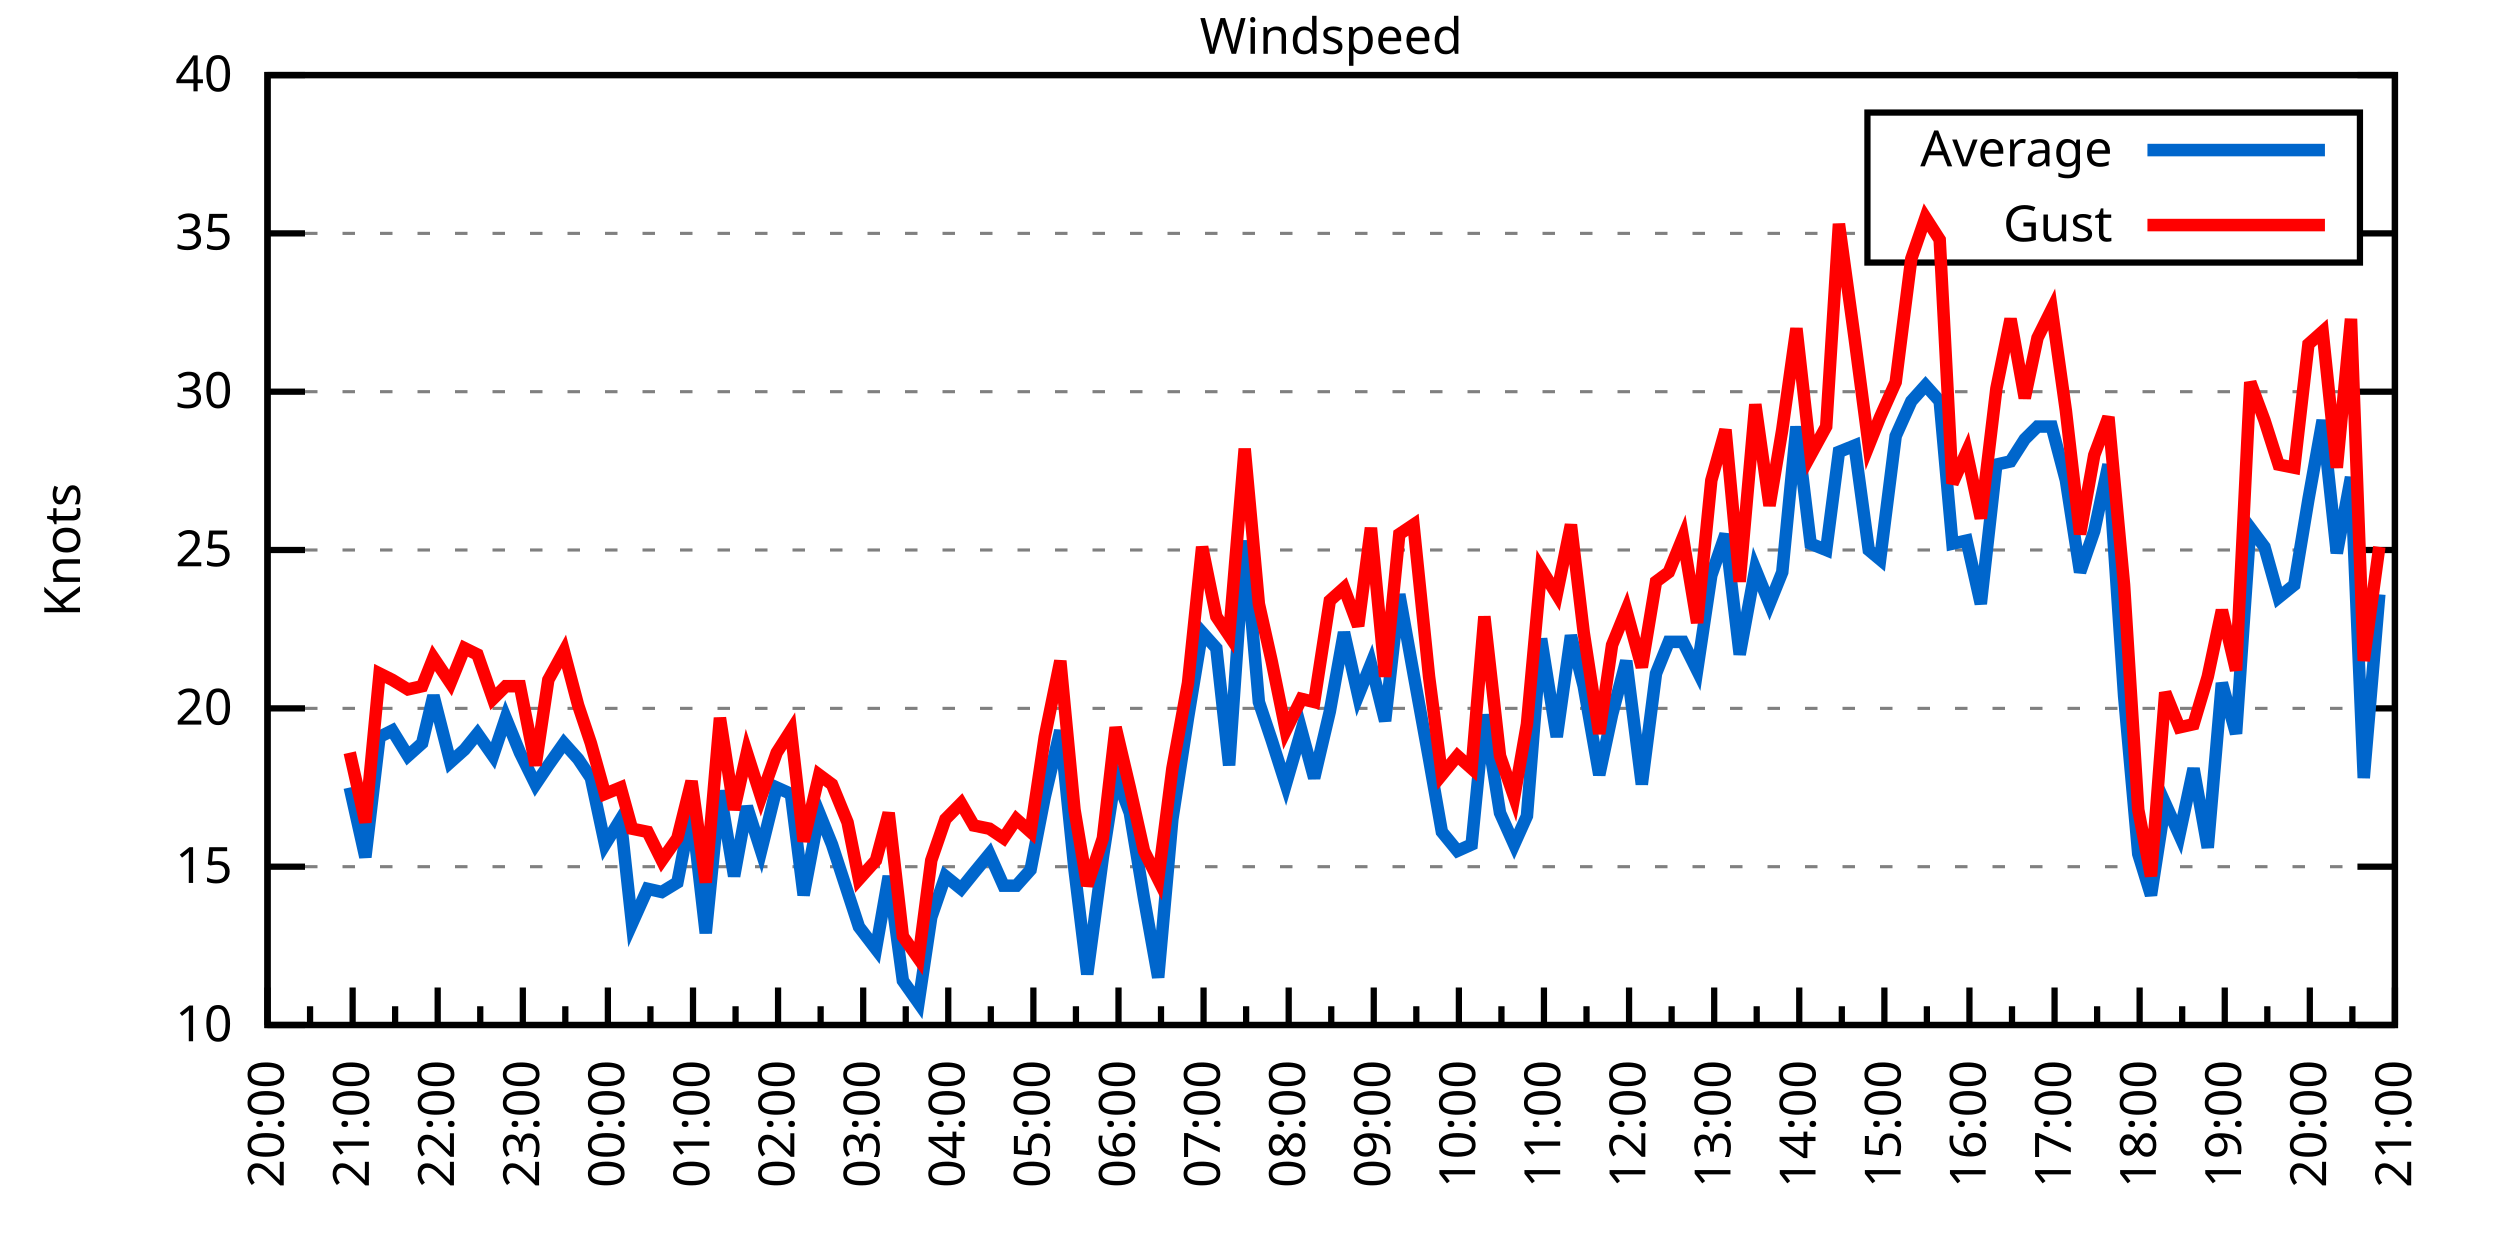
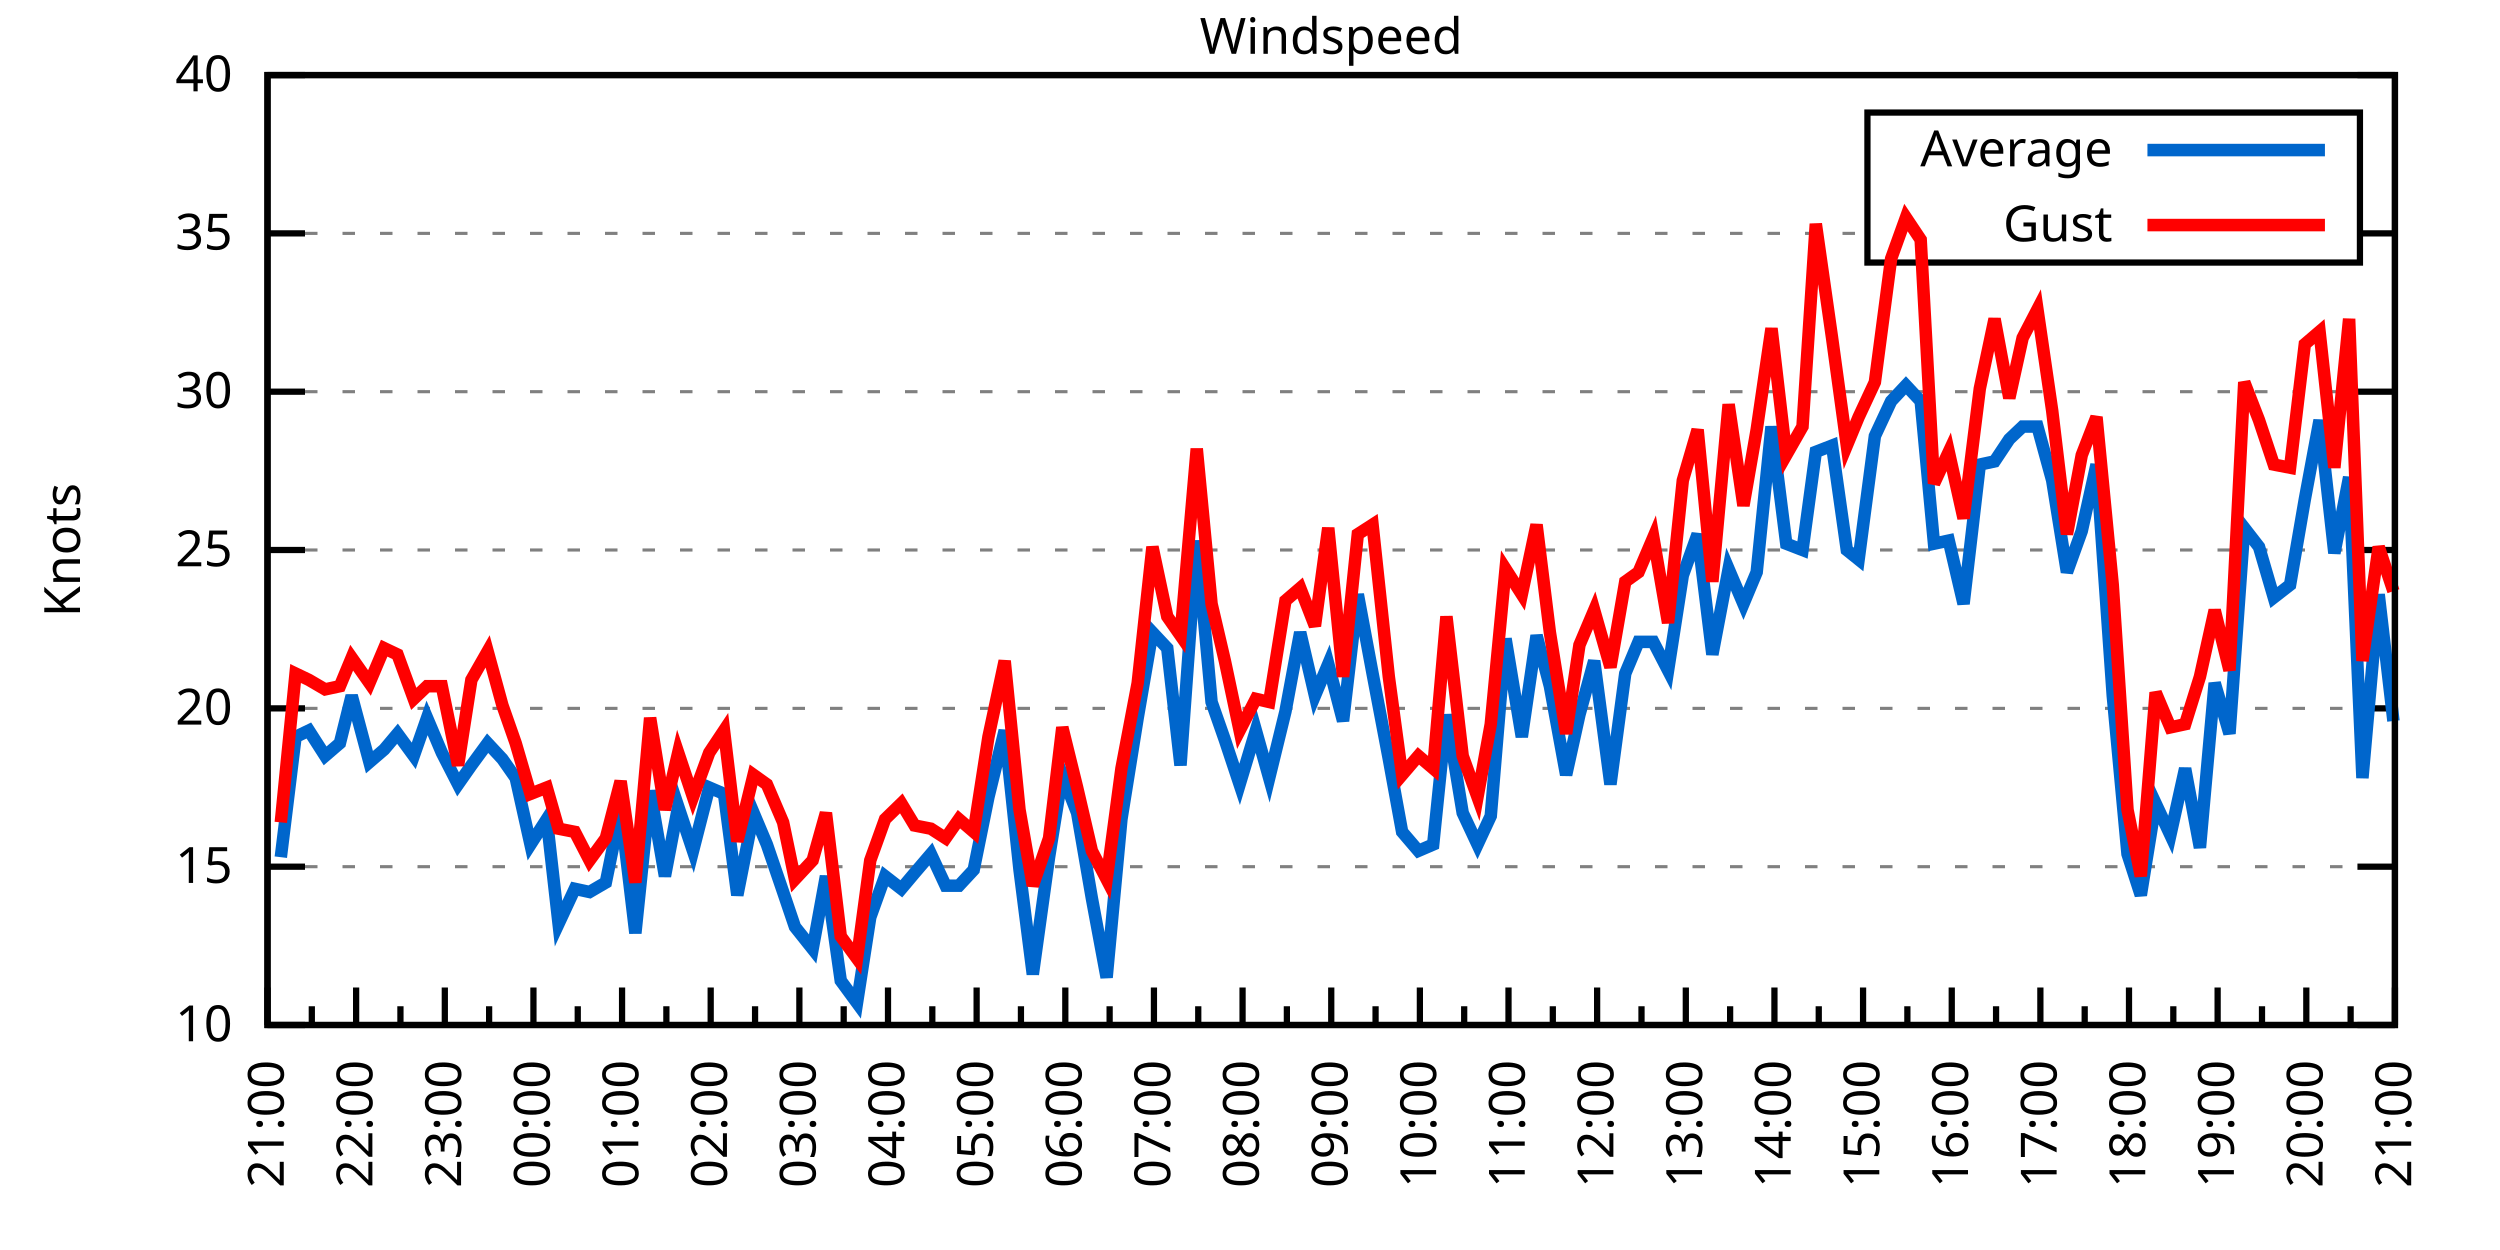
<svg xmlns="http://www.w3.org/2000/svg" xmlns:xlink="http://www.w3.org/1999/xlink" width="400" height="200" viewBox="0 0 400 200">
  <g id="gnuplot_canvas">
    <rect x="0" y="0" width="400" height="200" fill="none" />
    <defs>
      <circle id="gpDot" r="0.5" stroke-width="0.5" stroke="currentColor" />
      <path id="gpPt0" stroke-width="0.333" stroke="currentColor" d="M-1,0 h2 M0,-1 v2" />
      <path id="gpPt1" stroke-width="0.333" stroke="currentColor" d="M-1,-1 L1,1 M1,-1 L-1,1" />
      <path id="gpPt2" stroke-width="0.333" stroke="currentColor" d="M-1,0 L1,0 M0,-1 L0,1 M-1,-1 L1,1 M-1,1 L1,-1" />
      <rect id="gpPt3" stroke-width="0.333" stroke="currentColor" x="-1" y="-1" width="2" height="2" />
      <rect id="gpPt4" stroke-width="0.333" stroke="currentColor" fill="currentColor" x="-1" y="-1" width="2" height="2" />
      <circle id="gpPt5" stroke-width="0.333" stroke="currentColor" cx="0" cy="0" r="1" />
      <use xlink:href="#gpPt5" id="gpPt6" fill="currentColor" stroke="none" />
      <path id="gpPt7" stroke-width="0.333" stroke="currentColor" d="M0,-1.33 L-1.33,0.67 L1.33,0.67 z" />
      <use xlink:href="#gpPt7" id="gpPt8" fill="currentColor" stroke="none" />
      <use xlink:href="#gpPt7" id="gpPt9" stroke="currentColor" transform="rotate(180)" />
      <use xlink:href="#gpPt9" id="gpPt10" fill="currentColor" stroke="none" />
      <use xlink:href="#gpPt3" id="gpPt11" stroke="currentColor" transform="rotate(45)" />
      <use xlink:href="#gpPt11" id="gpPt12" fill="currentColor" stroke="none" />
      <path id="gpPt13" stroke-width="0.333" stroke="currentColor" d="M0,1.330 L1.265,0.411 L0.782,-1.067 L-0.782,-1.076 L-1.265,0.411 z" />
      <use xlink:href="#gpPt13" id="gpPt14" fill="currentColor" stroke="none" />
      <filter id="textbox" filterUnits="objectBoundingBox" x="0" y="0" height="1" width="1">
        <feFlood flood-color="white" flood-opacity="1" result="bgnd" />
        <feComposite in="SourceGraphic" in2="bgnd" operator="atop" />
      </filter>
      <filter id="greybox" filterUnits="objectBoundingBox" x="0" y="0" height="1" width="1">
        <feFlood flood-color="lightgrey" flood-opacity="1" result="grey" />
        <feComposite in="SourceGraphic" in2="grey" operator="atop" />
      </filter>
    </defs>
    <g fill="none" color="white" stroke="currentColor" stroke-width="1.00" stroke-linecap="butt" stroke-linejoin="miter">
</g>
    <g fill="none" color="black" stroke="currentColor" stroke-width="1.00" stroke-linecap="butt" stroke-linejoin="miter">
      <g stroke="none" shape-rendering="crispEdges">
        <polygon fill="rgb(255, 255, 255)" points="42.80,164.00 383.18,164.00 383.18,12.02 42.80,12.02 " />
      </g>
    </g>
    <g fill="none" color="black" stroke="currentColor" stroke-width="1.00" stroke-linecap="butt" stroke-linejoin="miter">
</g>
    <g fill="none" color="black" stroke="black" stroke-width="0.50" stroke-linecap="butt" stroke-linejoin="miter">
</g>
    <g fill="none" color="gray" stroke="currentColor" stroke-width="0.50" stroke-linecap="butt" stroke-linejoin="miter">
      <path stroke="gray" stroke-dasharray="2,4" class="gridline" d="M42.80,164.00 L383.19,164.00  " />
    </g>
    <g fill="none" color="gray" stroke="gray" stroke-width="1.00" stroke-linecap="butt" stroke-linejoin="miter">
</g>
    <g fill="none" color="black" stroke="currentColor" stroke-width="1.00" stroke-linecap="butt" stroke-linejoin="miter">
      <path stroke="black" d="M42.80,164.00 L48.80,164.00 M383.19,164.00 L377.19,164.00  " />
      <g transform="translate(37.20,166.60)" stroke="none" fill="black" font-family="Sans" font-size="8.00" text-anchor="end">
        <text>
          <tspan font-family="Sans"> 10</tspan>
        </text>
      </g>
    </g>
    <g fill="none" color="black" stroke="currentColor" stroke-width="1.00" stroke-linecap="butt" stroke-linejoin="miter">
</g>
    <g fill="none" color="black" stroke="black" stroke-width="0.50" stroke-linecap="butt" stroke-linejoin="miter">
</g>
    <g fill="none" color="gray" stroke="currentColor" stroke-width="0.50" stroke-linecap="butt" stroke-linejoin="miter">
      <path stroke="gray" stroke-dasharray="2,4" class="gridline" d="M42.80,138.67 L383.19,138.67  " />
    </g>
    <g fill="none" color="gray" stroke="gray" stroke-width="1.00" stroke-linecap="butt" stroke-linejoin="miter">
</g>
    <g fill="none" color="black" stroke="currentColor" stroke-width="1.00" stroke-linecap="butt" stroke-linejoin="miter">
      <path stroke="black" d="M42.80,138.67 L48.80,138.67 M383.19,138.67 L377.19,138.67  " />
      <g transform="translate(37.20,141.27)" stroke="none" fill="black" font-family="Sans" font-size="8.00" text-anchor="end">
        <text>
          <tspan font-family="Sans"> 15</tspan>
        </text>
      </g>
    </g>
    <g fill="none" color="black" stroke="currentColor" stroke-width="1.00" stroke-linecap="butt" stroke-linejoin="miter">
</g>
    <g fill="none" color="black" stroke="black" stroke-width="0.50" stroke-linecap="butt" stroke-linejoin="miter">
</g>
    <g fill="none" color="gray" stroke="currentColor" stroke-width="0.50" stroke-linecap="butt" stroke-linejoin="miter">
      <path stroke="gray" stroke-dasharray="2,4" class="gridline" d="M42.80,113.34 L383.19,113.34  " />
    </g>
    <g fill="none" color="gray" stroke="gray" stroke-width="1.00" stroke-linecap="butt" stroke-linejoin="miter">
</g>
    <g fill="none" color="black" stroke="currentColor" stroke-width="1.00" stroke-linecap="butt" stroke-linejoin="miter">
      <path stroke="black" d="M42.80,113.34 L48.80,113.34 M383.19,113.34 L377.19,113.34  " />
      <g transform="translate(37.20,115.94)" stroke="none" fill="black" font-family="Sans" font-size="8.00" text-anchor="end">
        <text>
          <tspan font-family="Sans"> 20</tspan>
        </text>
      </g>
    </g>
    <g fill="none" color="black" stroke="currentColor" stroke-width="1.00" stroke-linecap="butt" stroke-linejoin="miter">
</g>
    <g fill="none" color="black" stroke="black" stroke-width="0.50" stroke-linecap="butt" stroke-linejoin="miter">
</g>
    <g fill="none" color="gray" stroke="currentColor" stroke-width="0.50" stroke-linecap="butt" stroke-linejoin="miter">
      <path stroke="gray" stroke-dasharray="2,4" class="gridline" d="M42.80,88.00 L383.19,88.00  " />
    </g>
    <g fill="none" color="gray" stroke="gray" stroke-width="1.00" stroke-linecap="butt" stroke-linejoin="miter">
</g>
    <g fill="none" color="black" stroke="currentColor" stroke-width="1.00" stroke-linecap="butt" stroke-linejoin="miter">
      <path stroke="black" d="M42.80,88.00 L48.80,88.00 M383.19,88.00 L377.19,88.00  " />
      <g transform="translate(37.20,90.60)" stroke="none" fill="black" font-family="Sans" font-size="8.00" text-anchor="end">
        <text>
          <tspan font-family="Sans"> 25</tspan>
        </text>
      </g>
    </g>
    <g fill="none" color="black" stroke="currentColor" stroke-width="1.00" stroke-linecap="butt" stroke-linejoin="miter">
</g>
    <g fill="none" color="black" stroke="black" stroke-width="0.50" stroke-linecap="butt" stroke-linejoin="miter">
</g>
    <g fill="none" color="gray" stroke="currentColor" stroke-width="0.50" stroke-linecap="butt" stroke-linejoin="miter">
      <path stroke="gray" stroke-dasharray="2,4" class="gridline" d="M42.80,62.67 L383.19,62.67  " />
    </g>
    <g fill="none" color="gray" stroke="gray" stroke-width="1.00" stroke-linecap="butt" stroke-linejoin="miter">
</g>
    <g fill="none" color="black" stroke="currentColor" stroke-width="1.00" stroke-linecap="butt" stroke-linejoin="miter">
      <path stroke="black" d="M42.80,62.67 L48.80,62.67 M383.19,62.67 L377.19,62.67  " />
      <g transform="translate(37.20,65.27)" stroke="none" fill="black" font-family="Sans" font-size="8.00" text-anchor="end">
        <text>
          <tspan font-family="Sans"> 30</tspan>
        </text>
      </g>
    </g>
    <g fill="none" color="black" stroke="currentColor" stroke-width="1.00" stroke-linecap="butt" stroke-linejoin="miter">
</g>
    <g fill="none" color="black" stroke="black" stroke-width="0.50" stroke-linecap="butt" stroke-linejoin="miter">
</g>
    <g fill="none" color="gray" stroke="currentColor" stroke-width="0.50" stroke-linecap="butt" stroke-linejoin="miter">
      <path stroke="gray" stroke-dasharray="2,4" class="gridline" d="M42.80,37.34 L298.79,37.34 M377.59,37.34 L383.19,37.34  " />
    </g>
    <g fill="none" color="gray" stroke="gray" stroke-width="1.00" stroke-linecap="butt" stroke-linejoin="miter">
</g>
    <g fill="none" color="black" stroke="currentColor" stroke-width="1.00" stroke-linecap="butt" stroke-linejoin="miter">
      <path stroke="black" d="M42.80,37.34 L48.80,37.34 M383.19,37.34 L377.19,37.34  " />
      <g transform="translate(37.20,39.94)" stroke="none" fill="black" font-family="Sans" font-size="8.00" text-anchor="end">
        <text>
          <tspan font-family="Sans"> 35</tspan>
        </text>
      </g>
    </g>
    <g fill="none" color="black" stroke="currentColor" stroke-width="1.00" stroke-linecap="butt" stroke-linejoin="miter">
</g>
    <g fill="none" color="black" stroke="black" stroke-width="0.50" stroke-linecap="butt" stroke-linejoin="miter">
</g>
    <g fill="none" color="gray" stroke="currentColor" stroke-width="0.50" stroke-linecap="butt" stroke-linejoin="miter">
      <path stroke="gray" stroke-dasharray="2,4" class="gridline" d="M42.80,12.01 L383.19,12.01  " />
    </g>
    <g fill="none" color="gray" stroke="gray" stroke-width="1.00" stroke-linecap="butt" stroke-linejoin="miter">
</g>
    <g fill="none" color="black" stroke="currentColor" stroke-width="1.00" stroke-linecap="butt" stroke-linejoin="miter">
      <path stroke="black" d="M42.80,12.01 L48.80,12.01 M383.19,12.01 L377.19,12.01  " />
      <g transform="translate(37.20,14.61)" stroke="none" fill="black" font-family="Sans" font-size="8.00" text-anchor="end">
        <text>
          <tspan font-family="Sans"> 40</tspan>
        </text>
      </g>
    </g>
    <g fill="none" color="black" stroke="currentColor" stroke-width="1.00" stroke-linecap="butt" stroke-linejoin="miter">
      <path stroke="black" d="M42.80,164.00 L42.80,158.00  " />
      <g transform="translate(45.40,169.60) rotate(270)" stroke="none" fill="black" font-family="Sans" font-size="8.00" text-anchor="end">
        <text>
+           <tspan font-family="Sans">21:00</tspan>
+         </text>
+       </g>
+     </g>
+     <g fill="none" color="black" stroke="currentColor" stroke-width="1.00" stroke-linecap="butt" stroke-linejoin="miter">
+       <path stroke="black" d="M49.89,164.00 L49.89,161.00 M56.98,164.00 L56.98,158.00  " />
+       <g transform="translate(59.58,169.60) rotate(270)" stroke="none" fill="black" font-family="Sans" font-size="8.00" text-anchor="end">
+         <text>
+           <tspan font-family="Sans">22:00</tspan>
+         </text>
+       </g>
+     </g>
+     <g fill="none" color="black" stroke="currentColor" stroke-width="1.00" stroke-linecap="butt" stroke-linejoin="miter">
+       <path stroke="black" d="M64.07,164.00 L64.07,161.00 M71.17,164.00 L71.17,158.00  " />
+       <g transform="translate(73.77,169.60) rotate(270)" stroke="none" fill="black" font-family="Sans" font-size="8.00" text-anchor="end">
+         <text>
+           <tspan font-family="Sans">23:00</tspan>
+         </text>
+       </g>
+     </g>
+     <g fill="none" color="black" stroke="currentColor" stroke-width="1.00" stroke-linecap="butt" stroke-linejoin="miter">
+       <path stroke="black" d="M78.26,164.00 L78.26,161.00 M85.35,164.00 L85.35,158.00  " />
+       <g transform="translate(87.95,169.60) rotate(270)" stroke="none" fill="black" font-family="Sans" font-size="8.00" text-anchor="end">
+         <text>
+           <tspan font-family="Sans">00:00</tspan>
+         </text>
+       </g>
+     </g>
+     <g fill="none" color="black" stroke="currentColor" stroke-width="1.00" stroke-linecap="butt" stroke-linejoin="miter">
+       <path stroke="black" d="M92.44,164.00 L92.44,161.00 M99.53,164.00 L99.53,158.00  " />
+       <g transform="translate(102.13,169.60) rotate(270)" stroke="none" fill="black" font-family="Sans" font-size="8.00" text-anchor="end">
+         <text>
+           <tspan font-family="Sans">01:00</tspan>
+         </text>
+       </g>
+     </g>
+     <g fill="none" color="black" stroke="currentColor" stroke-width="1.00" stroke-linecap="butt" stroke-linejoin="miter">
+       <path stroke="black" d="M106.62,164.00 L106.62,161.00 M113.71,164.00 L113.71,158.00  " />
+       <g transform="translate(116.31,169.60) rotate(270)" stroke="none" fill="black" font-family="Sans" font-size="8.00" text-anchor="end">
+         <text>
+           <tspan font-family="Sans">02:00</tspan>
+         </text>
+       </g>
+     </g>
+     <g fill="none" color="black" stroke="currentColor" stroke-width="1.00" stroke-linecap="butt" stroke-linejoin="miter">
+       <path stroke="black" d="M120.81,164.00 L120.81,161.00 M127.90,164.00 L127.90,158.00  " />
+       <g transform="translate(130.50,169.60) rotate(270)" stroke="none" fill="black" font-family="Sans" font-size="8.00" text-anchor="end">
+         <text>
+           <tspan font-family="Sans">03:00</tspan>
+         </text>
+       </g>
+     </g>
+     <g fill="none" color="black" stroke="currentColor" stroke-width="1.00" stroke-linecap="butt" stroke-linejoin="miter">
+       <path stroke="black" d="M134.99,164.00 L134.99,161.00 M142.08,164.00 L142.08,158.00  " />
+       <g transform="translate(144.68,169.60) rotate(270)" stroke="none" fill="black" font-family="Sans" font-size="8.00" text-anchor="end">
+         <text>
+           <tspan font-family="Sans">04:00</tspan>
+         </text>
+       </g>
+     </g>
+     <g fill="none" color="black" stroke="currentColor" stroke-width="1.00" stroke-linecap="butt" stroke-linejoin="miter">
+       <path stroke="black" d="M149.17,164.00 L149.17,161.00 M156.26,164.00 L156.26,158.00  " />
+       <g transform="translate(158.86,169.60) rotate(270)" stroke="none" fill="black" font-family="Sans" font-size="8.00" text-anchor="end">
+         <text>
+           <tspan font-family="Sans">05:00</tspan>
+         </text>
+       </g>
+     </g>
+     <g fill="none" color="black" stroke="currentColor" stroke-width="1.00" stroke-linecap="butt" stroke-linejoin="miter">
+       <path stroke="black" d="M163.35,164.00 L163.35,161.00 M170.45,164.00 L170.45,158.00  " />
+       <g transform="translate(173.05,169.60) rotate(270)" stroke="none" fill="black" font-family="Sans" font-size="8.00" text-anchor="end">
+         <text>
+           <tspan font-family="Sans">06:00</tspan>
+         </text>
+       </g>
+     </g>
+     <g fill="none" color="black" stroke="currentColor" stroke-width="1.00" stroke-linecap="butt" stroke-linejoin="miter">
+       <path stroke="black" d="M177.54,164.00 L177.54,161.00 M184.63,164.00 L184.63,158.00  " />
+       <g transform="translate(187.23,169.60) rotate(270)" stroke="none" fill="black" font-family="Sans" font-size="8.00" text-anchor="end">
+         <text>
+           <tspan font-family="Sans">07:00</tspan>
+         </text>
+       </g>
+     </g>
+     <g fill="none" color="black" stroke="currentColor" stroke-width="1.00" stroke-linecap="butt" stroke-linejoin="miter">
+       <path stroke="black" d="M191.72,164.00 L191.72,161.00 M198.81,164.00 L198.81,158.00  " />
+       <g transform="translate(201.41,169.60) rotate(270)" stroke="none" fill="black" font-family="Sans" font-size="8.00" text-anchor="end">
+         <text>
+           <tspan font-family="Sans">08:00</tspan>
+         </text>
+       </g>
+     </g>
+     <g fill="none" color="black" stroke="currentColor" stroke-width="1.00" stroke-linecap="butt" stroke-linejoin="miter">
+       <path stroke="black" d="M205.90,164.00 L205.90,161.00 M213.00,164.00 L213.00,158.00  " />
+       <g transform="translate(215.60,169.60) rotate(270)" stroke="none" fill="black" font-family="Sans" font-size="8.00" text-anchor="end">
+         <text>
+           <tspan font-family="Sans">09:00</tspan>
+         </text>
+       </g>
+     </g>
+     <g fill="none" color="black" stroke="currentColor" stroke-width="1.00" stroke-linecap="butt" stroke-linejoin="miter">
+       <path stroke="black" d="M220.09,164.00 L220.09,161.00 M227.18,164.00 L227.18,158.00  " />
+       <g transform="translate(229.78,169.60) rotate(270)" stroke="none" fill="black" font-family="Sans" font-size="8.00" text-anchor="end">
+         <text>
+           <tspan font-family="Sans">10:00</tspan>
+         </text>
+       </g>
+     </g>
+     <g fill="none" color="black" stroke="currentColor" stroke-width="1.00" stroke-linecap="butt" stroke-linejoin="miter">
+       <path stroke="black" d="M234.27,164.00 L234.27,161.00 M241.36,164.00 L241.36,158.00  " />
+       <g transform="translate(243.96,169.60) rotate(270)" stroke="none" fill="black" font-family="Sans" font-size="8.00" text-anchor="end">
+         <text>
+           <tspan font-family="Sans">11:00</tspan>
+         </text>
+       </g>
+     </g>
+     <g fill="none" color="black" stroke="currentColor" stroke-width="1.00" stroke-linecap="butt" stroke-linejoin="miter">
+       <path stroke="black" d="M248.45,164.00 L248.45,161.00 M255.54,164.00 L255.54,158.00  " />
+       <g transform="translate(258.14,169.60) rotate(270)" stroke="none" fill="black" font-family="Sans" font-size="8.00" text-anchor="end">
+         <text>
+           <tspan font-family="Sans">12:00</tspan>
+         </text>
+       </g>
+     </g>
+     <g fill="none" color="black" stroke="currentColor" stroke-width="1.00" stroke-linecap="butt" stroke-linejoin="miter">
+       <path stroke="black" d="M262.64,164.00 L262.64,161.00 M269.73,164.00 L269.73,158.00  " />
+       <g transform="translate(272.33,169.60) rotate(270)" stroke="none" fill="black" font-family="Sans" font-size="8.00" text-anchor="end">
+         <text>
+           <tspan font-family="Sans">13:00</tspan>
+         </text>
+       </g>
+     </g>
+     <g fill="none" color="black" stroke="currentColor" stroke-width="1.00" stroke-linecap="butt" stroke-linejoin="miter">
+       <path stroke="black" d="M276.82,164.00 L276.82,161.00 M283.91,164.00 L283.91,158.00  " />
+       <g transform="translate(286.51,169.60) rotate(270)" stroke="none" fill="black" font-family="Sans" font-size="8.00" text-anchor="end">
+         <text>
+           <tspan font-family="Sans">14:00</tspan>
+         </text>
+       </g>
+     </g>
+     <g fill="none" color="black" stroke="currentColor" stroke-width="1.00" stroke-linecap="butt" stroke-linejoin="miter">
+       <path stroke="black" d="M291.00,164.00 L291.00,161.00 M298.09,164.00 L298.09,158.00  " />
+       <g transform="translate(300.69,169.60) rotate(270)" stroke="none" fill="black" font-family="Sans" font-size="8.00" text-anchor="end">
+         <text>
+           <tspan font-family="Sans">15:00</tspan>
+         </text>
+       </g>
+     </g>
+     <g fill="none" color="black" stroke="currentColor" stroke-width="1.00" stroke-linecap="butt" stroke-linejoin="miter">
+       <path stroke="black" d="M305.18,164.00 L305.18,161.00 M312.28,164.00 L312.28,158.00  " />
+       <g transform="translate(314.88,169.60) rotate(270)" stroke="none" fill="black" font-family="Sans" font-size="8.00" text-anchor="end">
+         <text>
+           <tspan font-family="Sans">16:00</tspan>
+         </text>
+       </g>
+     </g>
+     <g fill="none" color="black" stroke="currentColor" stroke-width="1.00" stroke-linecap="butt" stroke-linejoin="miter">
+       <path stroke="black" d="M319.37,164.00 L319.37,161.00 M326.46,164.00 L326.46,158.00  " />
+       <g transform="translate(329.06,169.60) rotate(270)" stroke="none" fill="black" font-family="Sans" font-size="8.00" text-anchor="end">
+         <text>
+           <tspan font-family="Sans">17:00</tspan>
+         </text>
+       </g>
+     </g>
+     <g fill="none" color="black" stroke="currentColor" stroke-width="1.00" stroke-linecap="butt" stroke-linejoin="miter">
+       <path stroke="black" d="M333.55,164.00 L333.55,161.00 M340.64,164.00 L340.64,158.00  " />
+       <g transform="translate(343.24,169.60) rotate(270)" stroke="none" fill="black" font-family="Sans" font-size="8.00" text-anchor="end">
+         <text>
+           <tspan font-family="Sans">18:00</tspan>
+         </text>
+       </g>
+     </g>
+     <g fill="none" color="black" stroke="currentColor" stroke-width="1.00" stroke-linecap="butt" stroke-linejoin="miter">
+       <path stroke="black" d="M347.73,164.00 L347.73,161.00 M354.82,164.00 L354.82,158.00  " />
+       <g transform="translate(357.42,169.60) rotate(270)" stroke="none" fill="black" font-family="Sans" font-size="8.00" text-anchor="end">
+         <text>
+           <tspan font-family="Sans">19:00</tspan>
+         </text>
+       </g>
+     </g>
+     <g fill="none" color="black" stroke="currentColor" stroke-width="1.00" stroke-linecap="butt" stroke-linejoin="miter">
+       <path stroke="black" d="M361.92,164.00 L361.92,161.00 M369.01,164.00 L369.01,158.00  " />
+       <g transform="translate(371.61,169.60) rotate(270)" stroke="none" fill="black" font-family="Sans" font-size="8.00" text-anchor="end">
+         <text>
          <tspan font-family="Sans">20:00</tspan>
        </text>
      </g>
    </g>
    <g fill="none" color="black" stroke="currentColor" stroke-width="1.00" stroke-linecap="butt" stroke-linejoin="miter">
-       <path stroke="black" d="M49.61,164.00 L49.61,161.00 M56.42,164.00 L56.42,158.00  " />
-       <g transform="translate(59.02,169.60) rotate(270)" stroke="none" fill="black" font-family="Sans" font-size="8.00" text-anchor="end">
-         <text>
-           <tspan font-family="Sans">21:00</tspan>
-         </text>
-       </g>
-     </g>
-     <g fill="none" color="black" stroke="currentColor" stroke-width="1.00" stroke-linecap="butt" stroke-linejoin="miter">
-       <path stroke="black" d="M63.22,164.00 L63.22,161.00 M70.03,164.00 L70.03,158.00  " />
-       <g transform="translate(72.63,169.60) rotate(270)" stroke="none" fill="black" font-family="Sans" font-size="8.00" text-anchor="end">
-         <text>
-           <tspan font-family="Sans">22:00</tspan>
-         </text>
-       </g>
-     </g>
-     <g fill="none" color="black" stroke="currentColor" stroke-width="1.00" stroke-linecap="butt" stroke-linejoin="miter">
-       <path stroke="black" d="M76.84,164.00 L76.84,161.00 M83.65,164.00 L83.65,158.00  " />
-       <g transform="translate(86.25,169.60) rotate(270)" stroke="none" fill="black" font-family="Sans" font-size="8.00" text-anchor="end">
-         <text>
-           <tspan font-family="Sans">23:00</tspan>
-         </text>
-       </g>
-     </g>
-     <g fill="none" color="black" stroke="currentColor" stroke-width="1.00" stroke-linecap="butt" stroke-linejoin="miter">
-       <path stroke="black" d="M90.45,164.00 L90.45,161.00 M97.26,164.00 L97.26,158.00  " />
-       <g transform="translate(99.86,169.60) rotate(270)" stroke="none" fill="black" font-family="Sans" font-size="8.00" text-anchor="end">
-         <text>
-           <tspan font-family="Sans">00:00</tspan>
-         </text>
-       </g>
-     </g>
-     <g fill="none" color="black" stroke="currentColor" stroke-width="1.00" stroke-linecap="butt" stroke-linejoin="miter">
-       <path stroke="black" d="M104.07,164.00 L104.07,161.00 M110.88,164.00 L110.88,158.00  " />
-       <g transform="translate(113.48,169.60) rotate(270)" stroke="none" fill="black" font-family="Sans" font-size="8.00" text-anchor="end">
-         <text>
-           <tspan font-family="Sans">01:00</tspan>
-         </text>
-       </g>
-     </g>
-     <g fill="none" color="black" stroke="currentColor" stroke-width="1.00" stroke-linecap="butt" stroke-linejoin="miter">
-       <path stroke="black" d="M117.69,164.00 L117.69,161.00 M124.49,164.00 L124.49,158.00  " />
-       <g transform="translate(127.09,169.60) rotate(270)" stroke="none" fill="black" font-family="Sans" font-size="8.00" text-anchor="end">
-         <text>
-           <tspan font-family="Sans">02:00</tspan>
-         </text>
-       </g>
-     </g>
-     <g fill="none" color="black" stroke="currentColor" stroke-width="1.00" stroke-linecap="butt" stroke-linejoin="miter">
-       <path stroke="black" d="M131.30,164.00 L131.30,161.00 M138.11,164.00 L138.11,158.00  " />
-       <g transform="translate(140.71,169.60) rotate(270)" stroke="none" fill="black" font-family="Sans" font-size="8.00" text-anchor="end">
-         <text>
-           <tspan font-family="Sans">03:00</tspan>
-         </text>
-       </g>
-     </g>
-     <g fill="none" color="black" stroke="currentColor" stroke-width="1.00" stroke-linecap="butt" stroke-linejoin="miter">
-       <path stroke="black" d="M144.92,164.00 L144.92,161.00 M151.72,164.00 L151.72,158.00  " />
-       <g transform="translate(154.32,169.60) rotate(270)" stroke="none" fill="black" font-family="Sans" font-size="8.00" text-anchor="end">
-         <text>
-           <tspan font-family="Sans">04:00</tspan>
-         </text>
-       </g>
-     </g>
-     <g fill="none" color="black" stroke="currentColor" stroke-width="1.00" stroke-linecap="butt" stroke-linejoin="miter">
-       <path stroke="black" d="M158.53,164.00 L158.53,161.00 M165.34,164.00 L165.34,158.00  " />
-       <g transform="translate(167.94,169.60) rotate(270)" stroke="none" fill="black" font-family="Sans" font-size="8.00" text-anchor="end">
-         <text>
-           <tspan font-family="Sans">05:00</tspan>
-         </text>
-       </g>
-     </g>
-     <g fill="none" color="black" stroke="currentColor" stroke-width="1.00" stroke-linecap="butt" stroke-linejoin="miter">
-       <path stroke="black" d="M172.15,164.00 L172.15,161.00 M178.96,164.00 L178.96,158.00  " />
-       <g transform="translate(181.56,169.60) rotate(270)" stroke="none" fill="black" font-family="Sans" font-size="8.00" text-anchor="end">
-         <text>
-           <tspan font-family="Sans">06:00</tspan>
-         </text>
-       </g>
-     </g>
-     <g fill="none" color="black" stroke="currentColor" stroke-width="1.00" stroke-linecap="butt" stroke-linejoin="miter">
-       <path stroke="black" d="M185.76,164.00 L185.76,161.00 M192.57,164.00 L192.57,158.00  " />
-       <g transform="translate(195.17,169.60) rotate(270)" stroke="none" fill="black" font-family="Sans" font-size="8.00" text-anchor="end">
-         <text>
-           <tspan font-family="Sans">07:00</tspan>
-         </text>
-       </g>
-     </g>
-     <g fill="none" color="black" stroke="currentColor" stroke-width="1.00" stroke-linecap="butt" stroke-linejoin="miter">
-       <path stroke="black" d="M199.38,164.00 L199.38,161.00 M206.19,164.00 L206.19,158.00  " />
-       <g transform="translate(208.79,169.60) rotate(270)" stroke="none" fill="black" font-family="Sans" font-size="8.00" text-anchor="end">
-         <text>
-           <tspan font-family="Sans">08:00</tspan>
-         </text>
-       </g>
-     </g>
-     <g fill="none" color="black" stroke="currentColor" stroke-width="1.00" stroke-linecap="butt" stroke-linejoin="miter">
-       <path stroke="black" d="M213.00,164.00 L213.00,161.00 M219.80,164.00 L219.80,158.00  " />
-       <g transform="translate(222.40,169.60) rotate(270)" stroke="none" fill="black" font-family="Sans" font-size="8.00" text-anchor="end">
-         <text>
-           <tspan font-family="Sans">09:00</tspan>
-         </text>
-       </g>
-     </g>
-     <g fill="none" color="black" stroke="currentColor" stroke-width="1.00" stroke-linecap="butt" stroke-linejoin="miter">
-       <path stroke="black" d="M226.61,164.00 L226.61,161.00 M233.42,164.00 L233.42,158.00  " />
-       <g transform="translate(236.02,169.60) rotate(270)" stroke="none" fill="black" font-family="Sans" font-size="8.00" text-anchor="end">
-         <text>
-           <tspan font-family="Sans">10:00</tspan>
-         </text>
-       </g>
-     </g>
-     <g fill="none" color="black" stroke="currentColor" stroke-width="1.00" stroke-linecap="butt" stroke-linejoin="miter">
-       <path stroke="black" d="M240.23,164.00 L240.23,161.00 M247.03,164.00 L247.03,158.00  " />
-       <g transform="translate(249.63,169.60) rotate(270)" stroke="none" fill="black" font-family="Sans" font-size="8.00" text-anchor="end">
-         <text>
-           <tspan font-family="Sans">11:00</tspan>
-         </text>
-       </g>
-     </g>
-     <g fill="none" color="black" stroke="currentColor" stroke-width="1.00" stroke-linecap="butt" stroke-linejoin="miter">
-       <path stroke="black" d="M253.84,164.00 L253.84,161.00 M260.65,164.00 L260.65,158.00  " />
-       <g transform="translate(263.25,169.60) rotate(270)" stroke="none" fill="black" font-family="Sans" font-size="8.00" text-anchor="end">
-         <text>
-           <tspan font-family="Sans">12:00</tspan>
-         </text>
-       </g>
-     </g>
-     <g fill="none" color="black" stroke="currentColor" stroke-width="1.00" stroke-linecap="butt" stroke-linejoin="miter">
-       <path stroke="black" d="M267.46,164.00 L267.46,161.00 M274.27,164.00 L274.27,158.00  " />
-       <g transform="translate(276.87,169.60) rotate(270)" stroke="none" fill="black" font-family="Sans" font-size="8.00" text-anchor="end">
-         <text>
-           <tspan font-family="Sans">13:00</tspan>
-         </text>
-       </g>
-     </g>
-     <g fill="none" color="black" stroke="currentColor" stroke-width="1.00" stroke-linecap="butt" stroke-linejoin="miter">
-       <path stroke="black" d="M281.07,164.00 L281.07,161.00 M287.88,164.00 L287.88,158.00  " />
-       <g transform="translate(290.48,169.60) rotate(270)" stroke="none" fill="black" font-family="Sans" font-size="8.00" text-anchor="end">
-         <text>
-           <tspan font-family="Sans">14:00</tspan>
-         </text>
-       </g>
-     </g>
-     <g fill="none" color="black" stroke="currentColor" stroke-width="1.00" stroke-linecap="butt" stroke-linejoin="miter">
-       <path stroke="black" d="M294.69,164.00 L294.69,161.00 M301.50,164.00 L301.50,158.00  " />
-       <g transform="translate(304.10,169.60) rotate(270)" stroke="none" fill="black" font-family="Sans" font-size="8.00" text-anchor="end">
-         <text>
-           <tspan font-family="Sans">15:00</tspan>
-         </text>
-       </g>
-     </g>
-     <g fill="none" color="black" stroke="currentColor" stroke-width="1.00" stroke-linecap="butt" stroke-linejoin="miter">
-       <path stroke="black" d="M308.30,164.00 L308.30,161.00 M315.11,164.00 L315.11,158.00  " />
-       <g transform="translate(317.71,169.60) rotate(270)" stroke="none" fill="black" font-family="Sans" font-size="8.00" text-anchor="end">
-         <text>
-           <tspan font-family="Sans">16:00</tspan>
-         </text>
-       </g>
-     </g>
-     <g fill="none" color="black" stroke="currentColor" stroke-width="1.00" stroke-linecap="butt" stroke-linejoin="miter">
-       <path stroke="black" d="M321.92,164.00 L321.92,161.00 M328.73,164.00 L328.73,158.00  " />
-       <g transform="translate(331.33,169.60) rotate(270)" stroke="none" fill="black" font-family="Sans" font-size="8.00" text-anchor="end">
-         <text>
-           <tspan font-family="Sans">17:00</tspan>
-         </text>
-       </g>
-     </g>
-     <g fill="none" color="black" stroke="currentColor" stroke-width="1.00" stroke-linecap="butt" stroke-linejoin="miter">
-       <path stroke="black" d="M335.54,164.00 L335.54,161.00 M342.34,164.00 L342.34,158.00  " />
-       <g transform="translate(344.94,169.60) rotate(270)" stroke="none" fill="black" font-family="Sans" font-size="8.00" text-anchor="end">
-         <text>
-           <tspan font-family="Sans">18:00</tspan>
-         </text>
-       </g>
-     </g>
-     <g fill="none" color="black" stroke="currentColor" stroke-width="1.00" stroke-linecap="butt" stroke-linejoin="miter">
-       <path stroke="black" d="M349.15,164.00 L349.15,161.00 M355.96,164.00 L355.96,158.00  " />
-       <g transform="translate(358.56,169.60) rotate(270)" stroke="none" fill="black" font-family="Sans" font-size="8.00" text-anchor="end">
-         <text>
-           <tspan font-family="Sans">19:00</tspan>
-         </text>
-       </g>
-     </g>
-     <g fill="none" color="black" stroke="currentColor" stroke-width="1.00" stroke-linecap="butt" stroke-linejoin="miter">
-       <path stroke="black" d="M362.77,164.00 L362.77,161.00 M369.57,164.00 L369.57,158.00  " />
-       <g transform="translate(372.17,169.60) rotate(270)" stroke="none" fill="black" font-family="Sans" font-size="8.00" text-anchor="end">
-         <text>
-           <tspan font-family="Sans">20:00</tspan>
-         </text>
-       </g>
-     </g>
-     <g fill="none" color="black" stroke="currentColor" stroke-width="1.00" stroke-linecap="butt" stroke-linejoin="miter">
-       <path stroke="black" d="M376.38,164.00 L376.38,161.00 M383.19,164.00 L383.19,158.00  " />
+       <path stroke="black" d="M376.10,164.00 L376.10,161.00 M383.19,164.00 L383.19,158.00  " />
      <g transform="translate(385.79,169.60) rotate(270)" stroke="none" fill="black" font-family="Sans" font-size="8.00" text-anchor="end">
        <text>
          <tspan font-family="Sans">21:00</tspan>
        </text>
      </g>
    </g>
    <g fill="none" color="black" stroke="currentColor" stroke-width="1.00" stroke-linecap="butt" stroke-linejoin="miter">
</g>
    <g fill="none" color="black" stroke="currentColor" stroke-width="1.00" stroke-linecap="butt" stroke-linejoin="miter">
      <path stroke="black" d="M42.80,12.01 L42.80,164.00 L383.19,164.00 L383.19,12.01 L42.80,12.01 Z  " />
    </g>
    <g fill="none" color="black" stroke="currentColor" stroke-width="1.00" stroke-linecap="butt" stroke-linejoin="miter">
      <g transform="translate(12.80,88.01) rotate(270)" stroke="none" fill="black" font-family="Sans" font-size="8.00" text-anchor="middle">
        <text>
          <tspan font-family="Sans">Knots</tspan>
        </text>
      </g>
    </g>
    <g fill="none" color="black" stroke="currentColor" stroke-width="1.00" stroke-linecap="butt" stroke-linejoin="miter">
</g>
    <g fill="none" color="black" stroke="currentColor" stroke-width="1.00" stroke-linecap="butt" stroke-linejoin="miter">
      <path stroke="black" d="M298.79,42.01 L298.79,18.01 L377.59,18.01 L377.59,42.01 L298.79,42.01 Z  " />
    </g>
    <g id="Windspeed_plot_1">
      <g fill="none" color="white" stroke="black" stroke-width="2.00" stroke-linecap="butt" stroke-linejoin="miter">
</g>
      <g fill="none" color="black" stroke="currentColor" stroke-width="2.00" stroke-linecap="butt" stroke-linejoin="miter">
        <g transform="translate(337.99,26.61)" stroke="none" fill="black" font-family="Sans" font-size="8.00" text-anchor="end">
          <text>
            <tspan font-family="Sans">Average</tspan>
          </text>
        </g>
      </g>
      <g fill="none" color="black" stroke="currentColor" stroke-width="2.00" stroke-linecap="butt" stroke-linejoin="miter">
-         <path stroke="rgb(  0, 102, 204)" d="M343.59,24.01 L371.99,24.01 M55.96,126.00 L58.46,137.15 L60.73,117.90 L62.77,116.88 L65.27,120.94 L67.54,118.91   L69.35,111.31 L72.07,121.95 L74.34,119.92 L76.39,117.39 L78.88,120.94 L80.92,114.86 L83.19,120.43 L85.69,125.50   L87.73,122.46 L90.23,118.91 L92.50,121.44 L94.54,124.48 L96.81,135.12 L99.30,131.07 L101.12,147.79 L103.62,142.21   L105.89,142.72 L108.38,141.20 L110.65,129.55 L112.92,149.31 L115.19,126.51 L117.46,140.19 L119.50,129.04 L121.77,136.14   L124.27,126.00 L126.54,127.02 L128.58,143.23 L131.07,130.06 L133.12,135.12 L135.61,142.72 L137.43,148.29 L140.15,151.84   L142.19,140.19 L144.46,156.91 L146.96,160.45 L149.00,146.77 L151.27,140.19 L153.77,142.21 L155.81,139.68 L158.31,136.64   L160.57,141.71 L162.62,141.71 L164.89,139.17 L167.16,127.52 L169.65,116.88 L171.92,139.17 L173.96,155.89 L176.46,137.15   L178.50,123.98 L180.77,130.06 L183.04,143.73 L185.31,156.40 L187.58,131.07 L190.08,114.86 L192.34,101.18 L194.61,103.71   L196.66,122.46 L199.15,86.49 L201.42,112.32 L203.46,118.40 L205.73,125.50 L208.23,116.88 L210.27,124.48 L212.77,113.84   L215.04,101.18 L217.31,111.31 L219.35,106.24 L221.62,115.36 L223.89,95.10 L226.16,107.76 L228.65,121.44 L230.70,133.10   L233.19,136.14 L235.46,135.12 L237.50,114.35 L240.00,130.06 L242.27,135.12 L244.31,130.56 L246.58,102.19 L249.08,117.90   L251.35,101.68 L253.39,109.79 L255.88,123.98 L257.93,114.35 L260.20,105.74 L262.69,125.50 L264.96,107.76 L267.00,102.70   L269.27,102.70 L271.54,107.26 L273.81,92.06 L276.08,85.47 L278.35,104.72 L280.85,91.04 L283.12,96.62 L285.16,91.55   L287.43,68.25 L289.70,86.99 L292.19,88.00 L294.23,72.30 L296.73,71.29 L299.00,88.00 L300.82,89.52 L303.31,69.77   L305.81,64.19 L308.08,61.66 L310.35,64.19 L312.39,86.99 L314.66,86.49 L316.93,96.62 L319.42,74.33 L321.69,73.82   L323.96,70.27 L326.00,68.25 L328.27,68.25 L330.54,76.86 L332.81,91.55 L335.08,84.97 L337.35,74.33 L339.85,111.31   L342.12,136.64 L344.16,143.23 L346.43,128.54 L348.70,133.60 L350.97,122.96 L353.24,135.63 L355.50,109.28 L357.77,117.39   L360.04,84.46 L362.31,87.50 L364.58,95.60 L367.08,93.58 L369.35,79.90 L371.62,67.23 L373.89,88.51 L376.16,76.35   L378.20,124.48 L380.69,95.10  " />
+         <path stroke="rgb(  0, 102, 204)" d="M343.59,24.01 L371.99,24.01 M44.93,137.15 L47.29,117.90 L49.42,116.88 L52.02,120.94 L54.38,118.91 L56.27,111.31   L59.11,121.95 L61.47,119.92 L63.60,117.39 L66.20,120.94 L68.33,114.86 L70.69,120.43 L73.29,125.50 L75.42,122.46   L78.02,118.91 L80.38,121.44 L82.51,124.48 L84.88,135.12 L87.48,131.07 L89.37,147.79 L91.97,142.21 L94.33,142.72   L96.93,141.20 L99.30,129.55 L101.66,149.31 L104.02,126.51 L106.39,140.19 L108.51,129.04 L110.88,136.14 L113.48,126.00   L115.84,127.02 L117.97,143.23 L120.57,130.06 L122.70,135.12 L125.30,142.72 L127.19,148.29 L130.02,151.84 L132.15,140.19   L134.52,156.91 L137.12,160.45 L139.24,146.77 L141.61,140.19 L144.21,142.21 L146.34,139.68 L148.94,136.64 L151.30,141.71   L153.43,141.71 L155.79,139.17 L158.15,127.52 L160.75,116.88 L163.12,139.17 L165.25,155.89 L167.85,137.15 L169.97,123.98   L172.34,130.06 L174.70,143.73 L177.06,156.40 L179.43,131.07 L182.03,114.86 L184.39,101.18 L186.76,103.71 L188.88,122.46   L191.48,86.49 L193.85,112.32 L195.98,118.40 L198.34,125.50 L200.94,116.88 L203.07,124.48 L205.67,113.84 L208.03,101.18   L210.39,111.31 L212.52,106.24 L214.89,115.36 L217.25,95.10 L219.61,107.76 L222.21,121.44 L224.34,133.10 L226.94,136.14   L229.31,135.12 L231.43,114.35 L234.03,130.06 L236.40,135.12 L238.52,130.56 L240.89,102.19 L243.49,117.90 L245.85,101.68   L247.98,109.79 L250.58,123.98 L252.71,114.35 L255.07,105.74 L257.67,125.50 L260.04,107.76 L262.16,102.70 L264.53,102.70   L266.89,107.26 L269.25,92.06 L271.62,85.47 L273.98,104.72 L276.58,91.04 L278.95,96.62 L281.07,91.55 L283.44,68.25   L285.80,86.99 L288.40,88.00 L290.53,72.30 L293.13,71.29 L295.49,88.00 L297.38,89.52 L299.98,69.77 L302.58,64.19   L304.95,61.66 L307.31,64.19 L309.44,86.99 L311.80,86.49 L314.17,96.62 L316.77,74.33 L319.13,73.82 L321.49,70.27   L323.62,68.25 L325.99,68.25 L328.35,76.86 L330.71,91.55 L333.08,84.97 L335.44,74.33 L338.04,111.31 L340.40,136.64   L342.53,143.23 L344.90,128.54 L347.26,133.60 L349.62,122.96 L351.99,135.63 L354.35,109.28 L356.72,117.39 L359.08,84.46   L361.44,87.50 L363.81,95.60 L366.41,93.58 L368.77,79.90 L371.13,67.23 L373.50,88.51 L375.86,76.35 L377.99,124.48   L380.59,95.10 L382.95,115.36  " />
      </g>
    </g>
    <g id="Windspeed_plot_2">
      <g fill="none" color="black" stroke="currentColor" stroke-width="2.00" stroke-linecap="butt" stroke-linejoin="miter">
        <g transform="translate(337.99,38.61)" stroke="none" fill="black" font-family="Sans" font-size="8.00" text-anchor="end">
          <text>
            <tspan font-family="Sans">Gust</tspan>
          </text>
        </g>
      </g>
      <g fill="none" color="black" stroke="currentColor" stroke-width="2.00" stroke-linecap="butt" stroke-linejoin="miter">
-         <path stroke="rgb(255,   0,   0)" d="M343.59,36.01 L371.99,36.01 M55.96,120.43 L58.46,131.58 L60.73,107.76 L62.77,108.78 L65.27,110.30 L67.54,109.79   L69.35,105.23 L72.07,109.28 L74.34,103.71 L76.39,104.72 L78.88,111.82 L80.92,109.79 L83.19,109.79 L85.69,122.46   L87.73,108.78 L90.23,104.22 L92.50,112.83 L94.54,118.91 L96.81,127.02 L99.30,126.00 L101.12,132.59 L103.62,133.10   L105.89,137.66 L108.38,134.11 L110.65,124.99 L112.92,141.20 L115.19,114.86 L117.46,129.55 L119.50,120.43 L121.77,127.52   L124.27,120.43 L126.54,116.88 L128.58,134.62 L131.07,123.98 L133.12,125.50 L135.61,131.58 L137.43,140.69 L140.15,137.66   L142.19,130.06 L144.46,149.81 L146.96,153.36 L149.00,137.66 L151.27,131.07 L153.77,128.54 L155.81,132.08 L158.31,132.59   L160.57,134.11 L162.62,131.07 L164.89,133.10 L167.16,117.90 L169.65,105.74 L171.92,129.55 L173.96,141.71 L176.46,134.11   L178.50,116.38 L180.77,126.00 L183.04,136.14 L185.31,140.69 L187.58,122.96 L190.08,109.28 L192.34,87.50 L194.61,98.64   L196.66,101.68 L199.15,71.79 L201.42,96.62 L203.46,105.74 L205.73,116.88 L208.23,111.82 L210.27,112.32 L212.77,96.11   L215.04,94.08 L217.31,100.16 L219.35,84.46 L221.62,108.27 L223.89,85.47 L226.16,83.95 L228.65,108.27 L230.70,123.98   L233.19,120.94 L235.46,122.96 L237.50,98.64 L240.00,120.94 L242.27,127.52 L244.31,115.87 L246.58,91.04 L249.08,95.10   L251.35,83.95 L253.39,101.18 L255.88,117.39 L257.93,103.20 L260.20,97.63 L262.69,106.75 L264.96,93.07 L267.00,91.55   L269.27,85.98 L271.54,99.66 L273.81,76.86 L276.08,68.75 L278.35,93.07 L280.85,64.70 L283.12,80.91 L285.16,68.75   L287.43,52.54 L289.70,72.81 L292.19,68.25 L294.23,35.82 L296.73,54.06 L299.00,71.29 L300.82,66.73 L303.31,61.15   L305.81,41.39 L308.08,34.81 L310.35,38.35 L312.39,77.37 L314.66,72.30 L316.93,82.94 L319.42,62.17 L321.69,51.02   L323.96,63.69 L326.00,54.06 L328.27,49.50 L330.54,65.71 L332.81,85.47 L335.08,72.81 L337.35,66.73 L339.85,93.58   L342.12,129.55 L344.16,140.19 L346.43,110.80 L348.70,116.38 L350.97,115.87 L353.24,108.27 L355.50,97.63 L357.77,107.26   L360.04,61.15 L362.31,67.23 L364.58,74.33 L367.08,74.83 L369.35,55.07 L371.62,53.05 L373.89,74.83 L376.16,51.02   L378.20,105.74 L380.69,87.50  " />
+         <path stroke="rgb(255,   0,   0)" d="M343.59,36.01 L371.99,36.01 M44.93,131.58 L47.29,107.76 L49.42,108.78 L52.02,110.30 L54.38,109.79 L56.27,105.23   L59.11,109.28 L61.47,103.71 L63.60,104.72 L66.20,111.82 L68.33,109.79 L70.69,109.79 L73.29,122.46 L75.42,108.78   L78.02,104.22 L80.38,112.83 L82.51,118.91 L84.88,127.02 L87.48,126.00 L89.37,132.59 L91.97,133.10 L94.33,137.66   L96.93,134.11 L99.30,124.99 L101.66,141.20 L104.02,114.86 L106.39,129.55 L108.51,120.43 L110.88,127.52 L113.48,120.43   L115.84,116.88 L117.97,134.62 L120.57,123.98 L122.70,125.50 L125.30,131.58 L127.19,140.69 L130.02,137.66 L132.15,130.06   L134.52,149.81 L137.12,153.36 L139.24,137.66 L141.61,131.07 L144.21,128.54 L146.34,132.08 L148.94,132.59 L151.30,134.11   L153.43,131.07 L155.79,133.10 L158.15,117.90 L160.75,105.74 L163.12,129.55 L165.25,141.71 L167.85,134.11 L169.97,116.38   L172.34,126.00 L174.70,136.14 L177.06,140.69 L179.43,122.96 L182.03,109.28 L184.39,87.50 L186.76,98.64 L188.88,101.68   L191.48,71.79 L193.85,96.62 L195.98,105.74 L198.34,116.88 L200.94,111.82 L203.07,112.32 L205.67,96.11 L208.03,94.08   L210.39,100.16 L212.52,84.46 L214.89,108.27 L217.25,85.47 L219.61,83.95 L222.21,108.27 L224.34,123.98 L226.94,120.94   L229.31,122.96 L231.43,98.64 L234.03,120.94 L236.40,127.52 L238.52,115.87 L240.89,91.04 L243.49,95.10 L245.85,83.95   L247.98,101.18 L250.58,117.39 L252.71,103.20 L255.07,97.63 L257.67,106.75 L260.04,93.07 L262.16,91.55 L264.53,85.98   L266.89,99.66 L269.25,76.86 L271.62,68.75 L273.98,93.07 L276.58,64.70 L278.95,80.91 L281.07,68.75 L283.44,52.54   L285.80,72.81 L288.40,68.25 L290.53,35.82 L293.13,54.06 L295.49,71.29 L297.38,66.73 L299.98,61.15 L302.58,41.39   L304.95,34.81 L307.31,38.35 L309.44,77.37 L311.80,72.30 L314.17,82.94 L316.77,62.17 L319.13,51.02 L321.49,63.69   L323.62,54.06 L325.99,49.50 L328.35,65.71 L330.71,85.47 L333.08,72.81 L335.44,66.73 L338.04,93.58 L340.40,129.55   L342.53,140.19 L344.90,110.80 L347.26,116.38 L349.62,115.87 L351.99,108.27 L354.35,97.63 L356.72,107.26 L359.08,61.15   L361.44,67.23 L363.81,74.33 L366.41,74.83 L368.77,55.07 L371.13,53.05 L373.50,74.83 L375.86,51.02 L377.99,105.74   L380.59,87.50 L382.95,94.59  " />
      </g>
    </g>
    <g fill="none" color="black" stroke="currentColor" stroke-width="2.00" stroke-linecap="butt" stroke-linejoin="miter">
</g>
    <g fill="none" color="black" stroke="black" stroke-width="1.00" stroke-linecap="butt" stroke-linejoin="miter">
</g>
    <g fill="none" color="black" stroke="currentColor" stroke-width="1.00" stroke-linecap="butt" stroke-linejoin="miter">
      <path stroke="black" d="M42.80,12.01 L42.80,164.00 L383.19,164.00 L383.19,12.01 L42.80,12.01 Z  " />
    </g>
    <g fill="none" color="black" stroke="currentColor" stroke-width="1.00" stroke-linecap="butt" stroke-linejoin="miter">
      <g transform="translate(212.99,8.61)" stroke="none" fill="black" font-family="Sans" font-size="8.00" text-anchor="middle">
        <text>
          <tspan font-family="Sans">Windspeed</tspan>
        </text>
      </g>
    </g>
    <g fill="none" color="black" stroke="currentColor" stroke-width="1.00" stroke-linecap="butt" stroke-linejoin="miter">
</g>
  </g>
</svg>
